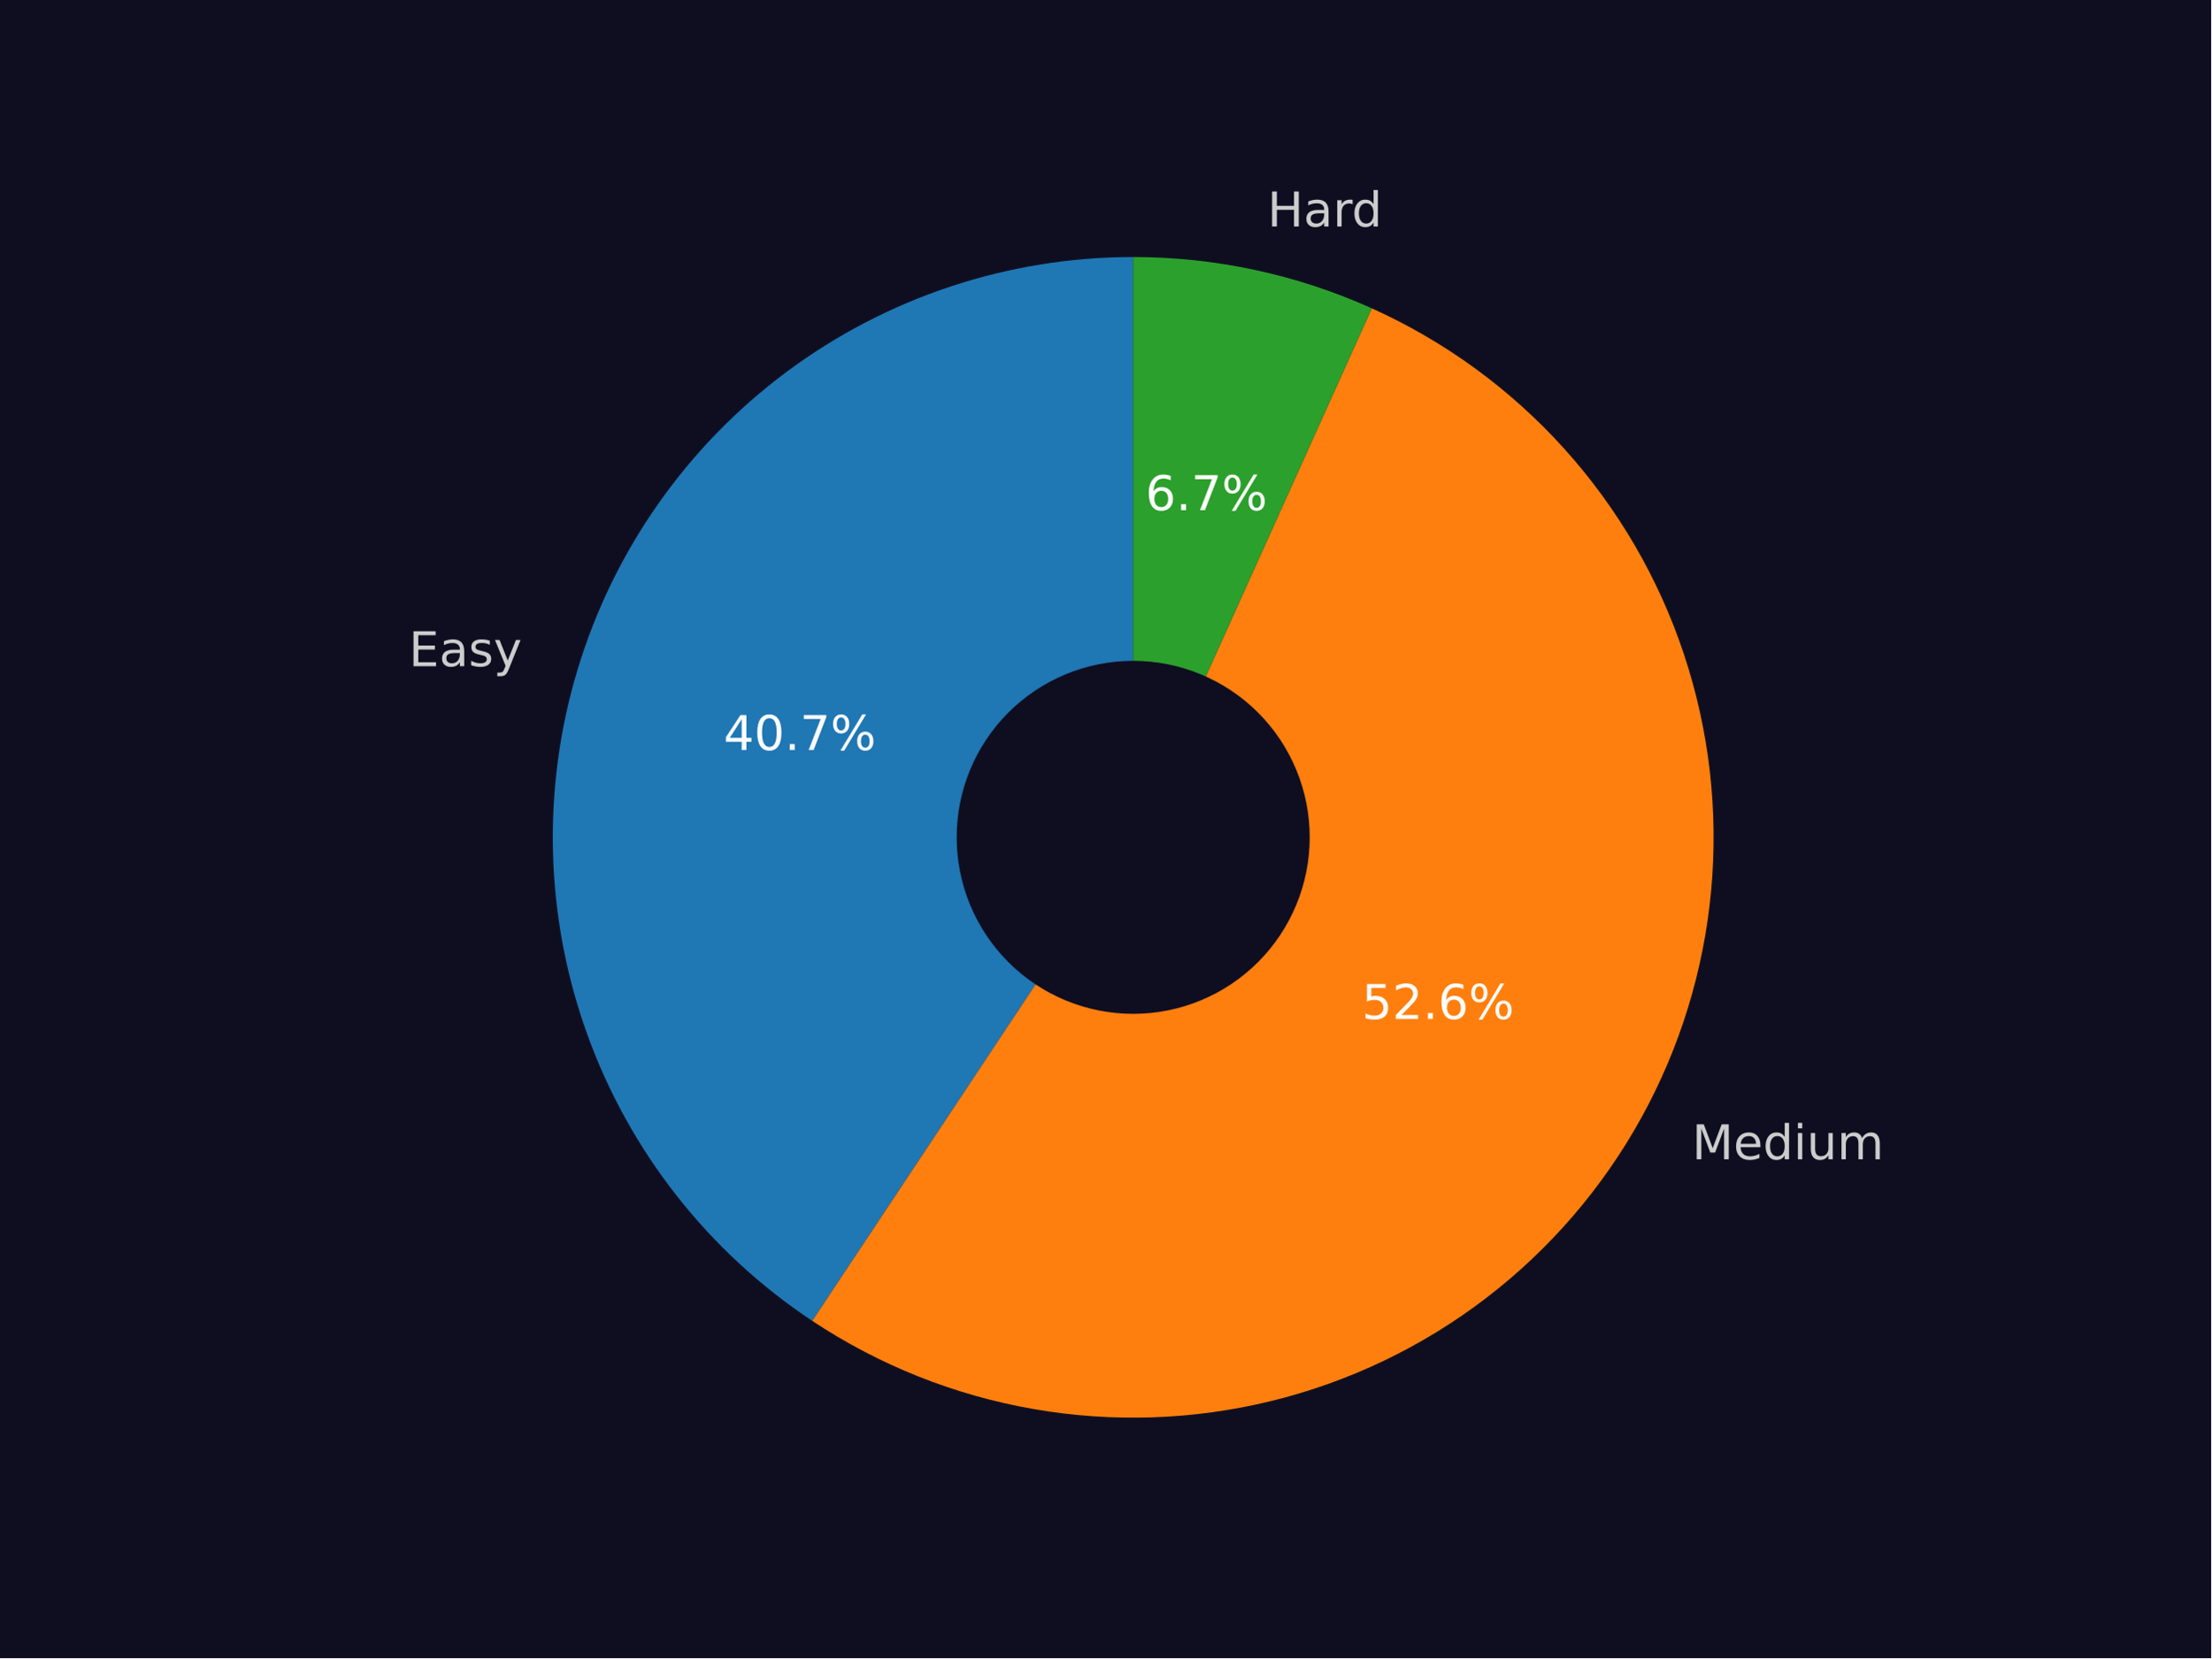
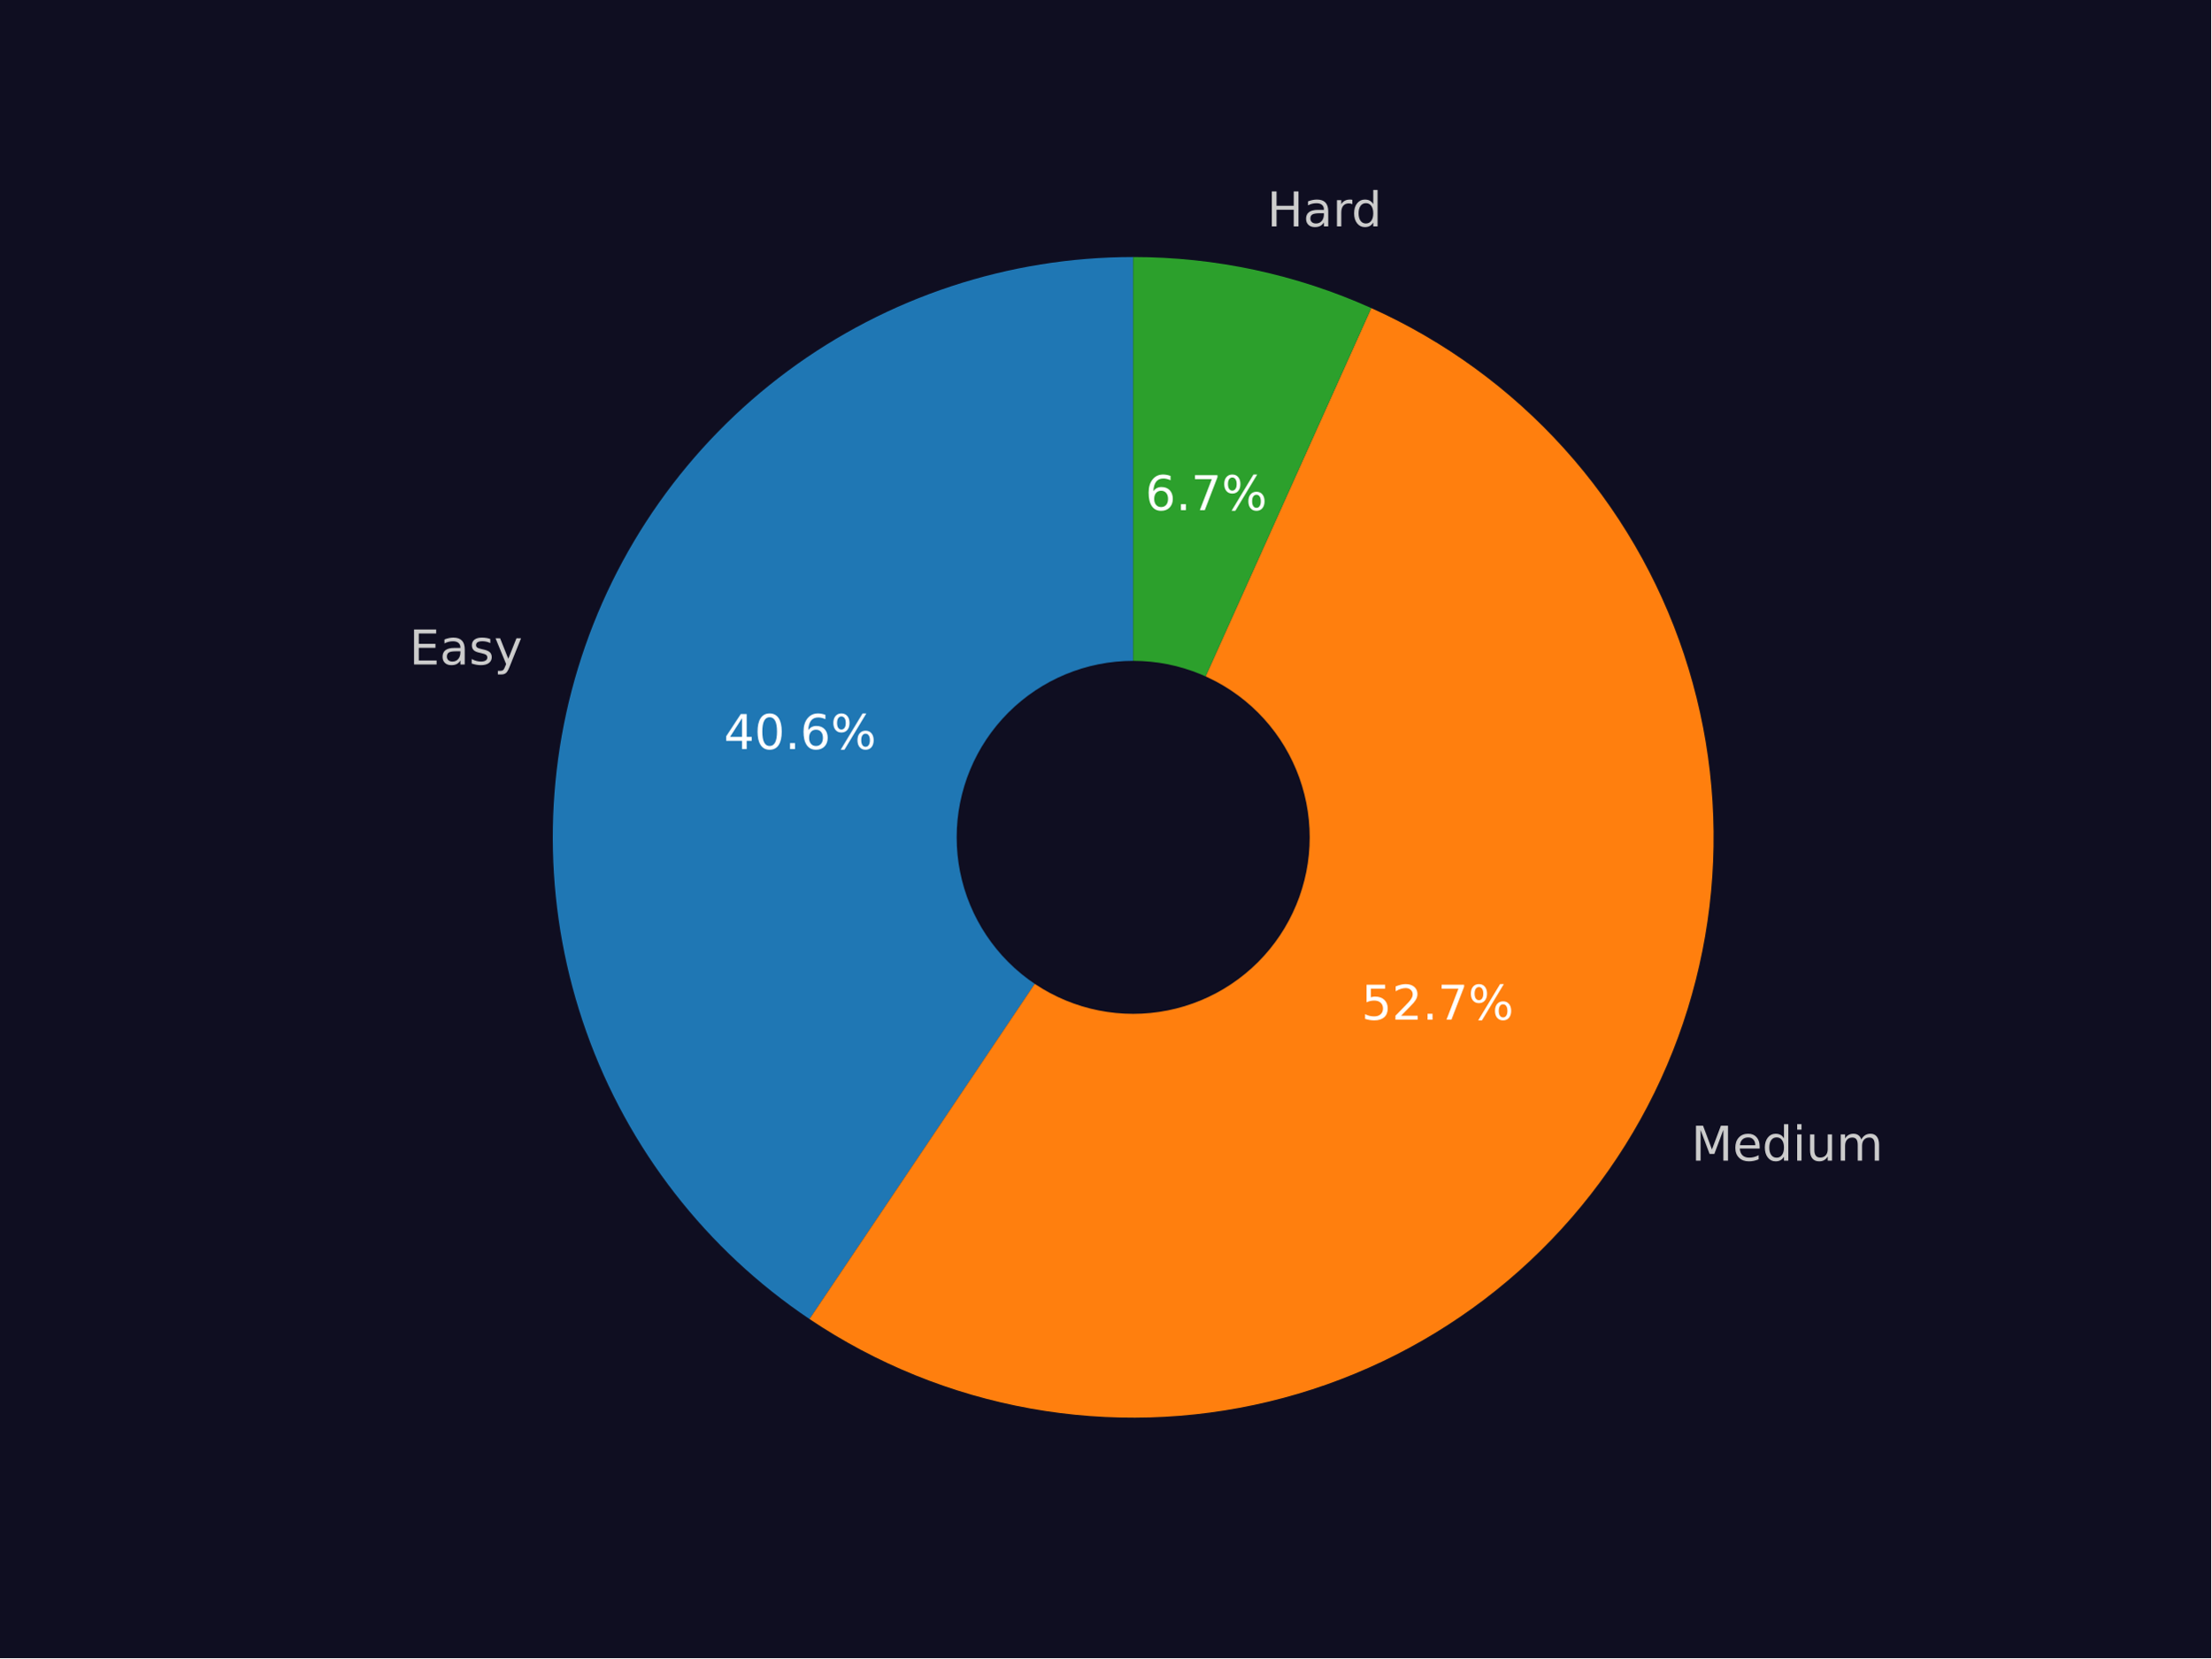
<svg xmlns="http://www.w3.org/2000/svg" xmlns:xlink="http://www.w3.org/1999/xlink" width="460.8pt" height="345.6pt" viewBox="0 0 460.8 345.6" version="1.1">
  <defs>
    <style type="text/css">*{stroke-linejoin: round; stroke-linecap: butt}</style>
  </defs>
  <g id="figure_1">
    <g id="patch_1">
      <path d="M 0 345.6  L 460.8 345.6  L 460.8 0  L 0 0  z " style="fill: #0f0e21" />
    </g>
    <g id="axes_1">
      <g id="patch_2">
-         <path d="M 236.16 53.568  C 210.182 53.568 184.882 61.937 164.029 77.428  C 143.175 92.919 127.856 114.723 120.354 139.594  C 112.851 164.465 113.557 191.103 122.365 215.542  C 131.173 239.981 147.624 260.944 169.269 275.31  L 236.16 174.528  z " style="fill: #1f77b4" />
+         <path d="M 236.16 53.568  C 210.241 53.568 184.996 61.899 164.168 77.324  C 143.34 92.75 128.011 114.47 120.454 139.262  C 112.898 164.055 113.506 190.632 122.19 215.053  C 130.873 239.473 147.18 260.468 168.692 274.925  L 236.16 174.528  z " style="fill: #1f77b4" />
      </g>
      <g id="patch_3">
-         <path d="M 169.269 275.31  C 183.192 284.551 198.88 290.807 215.342 293.683  C 231.804 296.559 248.684 295.993 264.916 292.02  C 281.148 288.047 296.381 280.754 309.654 270.6  C 322.927 260.447 333.952 247.652 342.034 233.025  C 350.116 218.399 355.079 202.254 356.61 185.614  C 358.142 168.973 356.209 152.194 350.933 136.338  C 345.657 120.482 337.151 105.89 325.955 93.484  C 314.759 81.079 301.112 71.127 285.878 64.258  L 236.16 174.528  z " style="fill: #ff7f0e" />
+         <path d="M 168.692 274.925  C 182.591 284.265 198.278 290.617 214.759 293.58  C 231.24 296.542 248.158 296.051 264.439 292.136  C 280.719 288.221 296.011 280.968 309.344 270.837  C 322.676 260.706 333.761 247.915 341.894 233.278  C 350.027 218.641 355.033 202.473 356.593 185.801  C 358.154 169.129 356.235 152.313 350.96 136.421  C 345.685 120.528 337.166 105.903 325.946 93.474  C 314.725 81.044 301.045 71.079 285.773 64.211  L 236.16 174.528  z " style="fill: #ff7f0e" />
      </g>
      <g id="patch_4">
-         <path d="M 285.878 64.258  C 278.086 60.745 269.943 58.068 261.587 56.271  C 253.23 54.474 244.707 53.568 236.16 53.568  L 236.16 174.528  z " style="fill: #2ca02c" />
+         <path d="M 285.773 64.211  C 277.995 60.713 269.869 58.048 261.531 56.259  C 253.192 54.47 244.688 53.568 236.16 53.568  L 236.16 174.528  z " style="fill: #2ca02c" />
      </g>
      <g id="patch_5">
-         <path d="M 236.16 210.816  C 245.783 210.816 255.014 206.993 261.819 200.188  C 268.624 193.383 272.448 184.152 272.448 174.528  C 272.448 164.904 268.624 155.674 261.819 148.869  C 255.014 142.064 245.783 138.24 236.16 138.24  C 226.536 138.24 217.305 142.064 210.5 148.869  C 203.695 155.674 199.872 164.904 199.872 174.528  C 199.872 184.152 203.695 193.383 210.5 200.188  C 217.305 206.993 226.536 210.816 236.16 210.816  z " clip-path="url(#pf8be9c8b3f)" style="fill: #0f0e21; stroke: #0f0e21; stroke-linejoin: miter" />
+         <path d="M 236.16 210.816  C 245.783 210.816 255.014 206.993 261.819 200.188  C 268.624 193.383 272.448 184.152 272.448 174.528  C 272.448 164.904 268.624 155.674 261.819 148.869  C 255.014 142.064 245.783 138.24 236.16 138.24  C 226.536 138.24 217.305 142.064 210.5 148.869  C 203.695 155.674 199.872 164.904 199.872 174.528  C 199.872 184.152 203.695 193.383 210.5 200.188  C 217.305 206.993 226.536 210.816 236.16 210.816  z " clip-path="url(#p3160367b69)" style="fill: #0f0e21; stroke: #0f0e21; stroke-linejoin: miter" />
      </g>
      <g id="matplotlib.axis_1" />
      <g id="matplotlib.axis_2" />
      <g id="text_1">
-         <g style="fill: #cccccc" transform="translate(85.19833 138.86) scale(0.1 -0.1)">
+         <g style="fill: #cccccc" transform="translate(85.30895 138.4952) scale(0.1 -0.1)">
          <defs>
            <path id="DejaVuSans-45" d="M 628 4666  L 3578 4666  L 3578 4134  L 1259 4134  L 1259 2753  L 3481 2753  L 3481 2222  L 1259 2222  L 1259 531  L 3634 531  L 3634 0  L 628 0  L 628 4666  z " transform="scale(0.015625)" />
            <path id="DejaVuSans-61" d="M 2194 1759  Q 1497 1759 1228 1600  Q 959 1441 959 1056  Q 959 750 1161 570  Q 1363 391 1709 391  Q 2188 391 2477 730  Q 2766 1069 2766 1631  L 2766 1759  L 2194 1759  z M 3341 1997  L 3341 0  L 2766 0  L 2766 531  Q 2569 213 2275 61  Q 1981 -91 1556 -91  Q 1019 -91 701 211  Q 384 513 384 1019  Q 384 1609 779 1909  Q 1175 2209 1959 2209  L 2766 2209  L 2766 2266  Q 2766 2663 2505 2880  Q 2244 3097 1772 3097  Q 1472 3097 1187 3025  Q 903 2953 641 2809  L 641 3341  Q 956 3463 1253 3523  Q 1550 3584 1831 3584  Q 2591 3584 2966 3190  Q 3341 2797 3341 1997  z " transform="scale(0.015625)" />
            <path id="DejaVuSans-73" d="M 2834 3397  L 2834 2853  Q 2591 2978 2328 3040  Q 2066 3103 1784 3103  Q 1356 3103 1142 2972  Q 928 2841 928 2578  Q 928 2378 1081 2264  Q 1234 2150 1697 2047  L 1894 2003  Q 2506 1872 2764 1633  Q 3022 1394 3022 966  Q 3022 478 2636 193  Q 2250 -91 1575 -91  Q 1294 -91 989 -36  Q 684 19 347 128  L 347 722  Q 666 556 975 473  Q 1284 391 1588 391  Q 1994 391 2212 530  Q 2431 669 2431 922  Q 2431 1156 2273 1281  Q 2116 1406 1581 1522  L 1381 1569  Q 847 1681 609 1914  Q 372 2147 372 2553  Q 372 3047 722 3315  Q 1072 3584 1716 3584  Q 2034 3584 2315 3537  Q 2597 3491 2834 3397  z " transform="scale(0.015625)" />
            <path id="DejaVuSans-79" d="M 2059 -325  Q 1816 -950 1584 -1140  Q 1353 -1331 966 -1331  L 506 -1331  L 506 -850  L 844 -850  Q 1081 -850 1212 -737  Q 1344 -625 1503 -206  L 1606 56  L 191 3500  L 800 3500  L 1894 763  L 2988 3500  L 3597 3500  L 2059 -325  z " transform="scale(0.015625)" />
          </defs>
          <use xlink:href="#DejaVuSans-45" />
          <use xlink:href="#DejaVuSans-61" x="63.184" />
          <use xlink:href="#DejaVuSans-73" x="124.463" />
          <use xlink:href="#DejaVuSans-79" x="176.562" />
        </g>
      </g>
      <g id="text_2">
-         <g style="fill: #ffffff" transform="translate(150.7925 156.327) scale(0.1 -0.1)">
+         <g style="fill: #ffffff" transform="translate(150.8529 156.128) scale(0.1 -0.1)">
          <defs>
            <path id="DejaVuSans-34" d="M 2419 4116  L 825 1625  L 2419 1625  L 2419 4116  z M 2253 4666  L 3047 4666  L 3047 1625  L 3713 1625  L 3713 1100  L 3047 1100  L 3047 0  L 2419 0  L 2419 1100  L 313 1100  L 313 1709  L 2253 4666  z " transform="scale(0.015625)" />
            <path id="DejaVuSans-30" d="M 2034 4250  Q 1547 4250 1301 3770  Q 1056 3291 1056 2328  Q 1056 1369 1301 889  Q 1547 409 2034 409  Q 2525 409 2770 889  Q 3016 1369 3016 2328  Q 3016 3291 2770 3770  Q 2525 4250 2034 4250  z M 2034 4750  Q 2819 4750 3233 4129  Q 3647 3509 3647 2328  Q 3647 1150 3233 529  Q 2819 -91 2034 -91  Q 1250 -91 836 529  Q 422 1150 422 2328  Q 422 3509 836 4129  Q 1250 4750 2034 4750  z " transform="scale(0.015625)" />
            <path id="DejaVuSans-2e" d="M 684 794  L 1344 794  L 1344 0  L 684 0  L 684 794  z " transform="scale(0.015625)" />
-             <path id="DejaVuSans-37" d="M 525 4666  L 3525 4666  L 3525 4397  L 1831 0  L 1172 0  L 2766 4134  L 525 4134  L 525 4666  z " transform="scale(0.015625)" />
+             <path id="DejaVuSans-36" d="M 2113 2584  Q 1688 2584 1439 2293  Q 1191 2003 1191 1497  Q 1191 994 1439 701  Q 1688 409 2113 409  Q 2538 409 2786 701  Q 3034 994 3034 1497  Q 3034 2003 2786 2293  Q 2538 2584 2113 2584  z M 3366 4563  L 3366 3988  Q 3128 4100 2886 4159  Q 2644 4219 2406 4219  Q 1781 4219 1451 3797  Q 1122 3375 1075 2522  Q 1259 2794 1537 2939  Q 1816 3084 2150 3084  Q 2853 3084 3261 2657  Q 3669 2231 3669 1497  Q 3669 778 3244 343  Q 2819 -91 2113 -91  Q 1303 -91 875 529  Q 447 1150 447 2328  Q 447 3434 972 4092  Q 1497 4750 2381 4750  Q 2619 4750 2861 4703  Q 3103 4656 3366 4563  z " transform="scale(0.015625)" />
            <path id="DejaVuSans-25" d="M 4653 2053  Q 4381 2053 4226 1822  Q 4072 1591 4072 1178  Q 4072 772 4226 539  Q 4381 306 4653 306  Q 4919 306 5073 539  Q 5228 772 5228 1178  Q 5228 1588 5073 1820  Q 4919 2053 4653 2053  z M 4653 2450  Q 5147 2450 5437 2106  Q 5728 1763 5728 1178  Q 5728 594 5436 251  Q 5144 -91 4653 -91  Q 4153 -91 3862 251  Q 3572 594 3572 1178  Q 3572 1766 3864 2108  Q 4156 2450 4653 2450  z M 1428 4353  Q 1159 4353 1004 4120  Q 850 3888 850 3481  Q 850 3069 1003 2837  Q 1156 2606 1428 2606  Q 1700 2606 1854 2837  Q 2009 3069 2009 3481  Q 2009 3884 1853 4118  Q 1697 4353 1428 4353  z M 4250 4750  L 4750 4750  L 1831 -91  L 1331 -91  L 4250 4750  z M 1428 4750  Q 1922 4750 2215 4408  Q 2509 4066 2509 3481  Q 2509 2891 2217 2550  Q 1925 2209 1428 2209  Q 931 2209 642 2551  Q 353 2894 353 3481  Q 353 4063 643 4406  Q 934 4750 1428 4750  z " transform="scale(0.015625)" />
          </defs>
          <use xlink:href="#DejaVuSans-34" />
          <use xlink:href="#DejaVuSans-30" x="63.623" />
          <use xlink:href="#DejaVuSans-2e" x="127.246" />
-           <use xlink:href="#DejaVuSans-37" x="159.033" />
+           <use xlink:href="#DejaVuSans-36" x="159.033" />
          <use xlink:href="#DejaVuSans-25" x="222.656" />
        </g>
      </g>
      <g id="text_3">
-         <g style="fill: #cccccc" transform="translate(352.6214 241.6344) scale(0.1 -0.1)">
+         <g style="fill: #cccccc" transform="translate(352.4673 241.9126) scale(0.1 -0.1)">
          <defs>
            <path id="DejaVuSans-4d" d="M 628 4666  L 1569 4666  L 2759 1491  L 3956 4666  L 4897 4666  L 4897 0  L 4281 0  L 4281 4097  L 3078 897  L 2444 897  L 1241 4097  L 1241 0  L 628 0  L 628 4666  z " transform="scale(0.015625)" />
            <path id="DejaVuSans-65" d="M 3597 1894  L 3597 1613  L 953 1613  Q 991 1019 1311 708  Q 1631 397 2203 397  Q 2534 397 2845 478  Q 3156 559 3463 722  L 3463 178  Q 3153 47 2828 -22  Q 2503 -91 2169 -91  Q 1331 -91 842 396  Q 353 884 353 1716  Q 353 2575 817 3079  Q 1281 3584 2069 3584  Q 2775 3584 3186 3129  Q 3597 2675 3597 1894  z M 3022 2063  Q 3016 2534 2758 2815  Q 2500 3097 2075 3097  Q 1594 3097 1305 2825  Q 1016 2553 972 2059  L 3022 2063  z " transform="scale(0.015625)" />
            <path id="DejaVuSans-64" d="M 2906 2969  L 2906 4863  L 3481 4863  L 3481 0  L 2906 0  L 2906 525  Q 2725 213 2448 61  Q 2172 -91 1784 -91  Q 1150 -91 751 415  Q 353 922 353 1747  Q 353 2572 751 3078  Q 1150 3584 1784 3584  Q 2172 3584 2448 3432  Q 2725 3281 2906 2969  z M 947 1747  Q 947 1113 1208 752  Q 1469 391 1925 391  Q 2381 391 2643 752  Q 2906 1113 2906 1747  Q 2906 2381 2643 2742  Q 2381 3103 1925 3103  Q 1469 3103 1208 2742  Q 947 2381 947 1747  z " transform="scale(0.015625)" />
            <path id="DejaVuSans-69" d="M 603 3500  L 1178 3500  L 1178 0  L 603 0  L 603 3500  z M 603 4863  L 1178 4863  L 1178 4134  L 603 4134  L 603 4863  z " transform="scale(0.015625)" />
            <path id="DejaVuSans-75" d="M 544 1381  L 544 3500  L 1119 3500  L 1119 1403  Q 1119 906 1312 657  Q 1506 409 1894 409  Q 2359 409 2629 706  Q 2900 1003 2900 1516  L 2900 3500  L 3475 3500  L 3475 0  L 2900 0  L 2900 538  Q 2691 219 2414 64  Q 2138 -91 1772 -91  Q 1169 -91 856 284  Q 544 659 544 1381  z M 1991 3584  L 1991 3584  z " transform="scale(0.015625)" />
            <path id="DejaVuSans-6d" d="M 3328 2828  Q 3544 3216 3844 3400  Q 4144 3584 4550 3584  Q 5097 3584 5394 3201  Q 5691 2819 5691 2113  L 5691 0  L 5113 0  L 5113 2094  Q 5113 2597 4934 2840  Q 4756 3084 4391 3084  Q 3944 3084 3684 2787  Q 3425 2491 3425 1978  L 3425 0  L 2847 0  L 2847 2094  Q 2847 2600 2669 2842  Q 2491 3084 2119 3084  Q 1678 3084 1418 2786  Q 1159 2488 1159 1978  L 1159 0  L 581 0  L 581 3500  L 1159 3500  L 1159 2956  Q 1356 3278 1631 3431  Q 1906 3584 2284 3584  Q 2666 3584 2933 3390  Q 3200 3197 3328 2828  z " transform="scale(0.015625)" />
          </defs>
          <use xlink:href="#DejaVuSans-4d" />
          <use xlink:href="#DejaVuSans-65" x="86.279" />
          <use xlink:href="#DejaVuSans-64" x="147.803" />
          <use xlink:href="#DejaVuSans-69" x="211.279" />
          <use xlink:href="#DejaVuSans-75" x="239.062" />
          <use xlink:href="#DejaVuSans-6d" x="302.441" />
        </g>
      </g>
      <g id="text_4">
-         <g style="fill: #ffffff" transform="translate(283.8006 212.3858) scale(0.1 -0.1)">
+         <g style="fill: #ffffff" transform="translate(283.7165 212.5375) scale(0.1 -0.1)">
          <defs>
            <path id="DejaVuSans-35" d="M 691 4666  L 3169 4666  L 3169 4134  L 1269 4134  L 1269 2991  Q 1406 3038 1543 3061  Q 1681 3084 1819 3084  Q 2600 3084 3056 2656  Q 3513 2228 3513 1497  Q 3513 744 3044 326  Q 2575 -91 1722 -91  Q 1428 -91 1123 -41  Q 819 9 494 109  L 494 744  Q 775 591 1075 516  Q 1375 441 1709 441  Q 2250 441 2565 725  Q 2881 1009 2881 1497  Q 2881 1984 2565 2268  Q 2250 2553 1709 2553  Q 1456 2553 1204 2497  Q 953 2441 691 2322  L 691 4666  z " transform="scale(0.015625)" />
            <path id="DejaVuSans-32" d="M 1228 531  L 3431 531  L 3431 0  L 469 0  L 469 531  Q 828 903 1448 1529  Q 2069 2156 2228 2338  Q 2531 2678 2651 2914  Q 2772 3150 2772 3378  Q 2772 3750 2511 3984  Q 2250 4219 1831 4219  Q 1534 4219 1204 4116  Q 875 4013 500 3803  L 500 4441  Q 881 4594 1212 4672  Q 1544 4750 1819 4750  Q 2544 4750 2975 4387  Q 3406 4025 3406 3419  Q 3406 3131 3298 2873  Q 3191 2616 2906 2266  Q 2828 2175 2409 1742  Q 1991 1309 1228 531  z " transform="scale(0.015625)" />
-             <path id="DejaVuSans-36" d="M 2113 2584  Q 1688 2584 1439 2293  Q 1191 2003 1191 1497  Q 1191 994 1439 701  Q 1688 409 2113 409  Q 2538 409 2786 701  Q 3034 994 3034 1497  Q 3034 2003 2786 2293  Q 2538 2584 2113 2584  z M 3366 4563  L 3366 3988  Q 3128 4100 2886 4159  Q 2644 4219 2406 4219  Q 1781 4219 1451 3797  Q 1122 3375 1075 2522  Q 1259 2794 1537 2939  Q 1816 3084 2150 3084  Q 2853 3084 3261 2657  Q 3669 2231 3669 1497  Q 3669 778 3244 343  Q 2819 -91 2113 -91  Q 1303 -91 875 529  Q 447 1150 447 2328  Q 447 3434 972 4092  Q 1497 4750 2381 4750  Q 2619 4750 2861 4703  Q 3103 4656 3366 4563  z " transform="scale(0.015625)" />
+             <path id="DejaVuSans-37" d="M 525 4666  L 3525 4666  L 3525 4397  L 1831 0  L 1172 0  L 2766 4134  L 525 4134  L 525 4666  z " transform="scale(0.015625)" />
          </defs>
          <use xlink:href="#DejaVuSans-35" />
          <use xlink:href="#DejaVuSans-32" x="63.623" />
          <use xlink:href="#DejaVuSans-2e" x="127.246" />
-           <use xlink:href="#DejaVuSans-36" x="159.033" />
+           <use xlink:href="#DejaVuSans-37" x="159.033" />
          <use xlink:href="#DejaVuSans-25" x="222.656" />
        </g>
      </g>
      <g id="text_5">
-         <g style="fill: #cccccc" transform="translate(264.1296 47.20442) scale(0.1 -0.1)">
+         <g style="fill: #cccccc" transform="translate(264.0678 47.19116) scale(0.1 -0.1)">
          <defs>
            <path id="DejaVuSans-48" d="M 628 4666  L 1259 4666  L 1259 2753  L 3553 2753  L 3553 4666  L 4184 4666  L 4184 0  L 3553 0  L 3553 2222  L 1259 2222  L 1259 0  L 628 0  L 628 4666  z " transform="scale(0.015625)" />
            <path id="DejaVuSans-72" d="M 2631 2963  Q 2534 3019 2420 3045  Q 2306 3072 2169 3072  Q 1681 3072 1420 2755  Q 1159 2438 1159 1844  L 1159 0  L 581 0  L 581 3500  L 1159 3500  L 1159 2956  Q 1341 3275 1631 3429  Q 1922 3584 2338 3584  Q 2397 3584 2469 3576  Q 2541 3569 2628 3553  L 2631 2963  z " transform="scale(0.015625)" />
          </defs>
          <use xlink:href="#DejaVuSans-48" />
          <use xlink:href="#DejaVuSans-61" x="75.195" />
          <use xlink:href="#DejaVuSans-72" x="136.475" />
          <use xlink:href="#DejaVuSans-64" x="175.838" />
        </g>
      </g>
      <g id="text_6">
-         <g style="fill: #ffffff" transform="translate(238.7136 106.3331) scale(0.1 -0.1)">
+         <g style="fill: #ffffff" transform="translate(238.6799 106.3258) scale(0.1 -0.1)">
          <use xlink:href="#DejaVuSans-36" />
          <use xlink:href="#DejaVuSans-2e" x="63.623" />
          <use xlink:href="#DejaVuSans-37" x="95.41" />
          <use xlink:href="#DejaVuSans-25" x="159.033" />
        </g>
      </g>
    </g>
  </g>
  <defs>
-     <clipPath id="pf8be9c8b3f">
+     <clipPath id="p3160367b69">
      <rect x="57.6" y="41.472" width="357.12" height="266.112" />
    </clipPath>
  </defs>
</svg>
